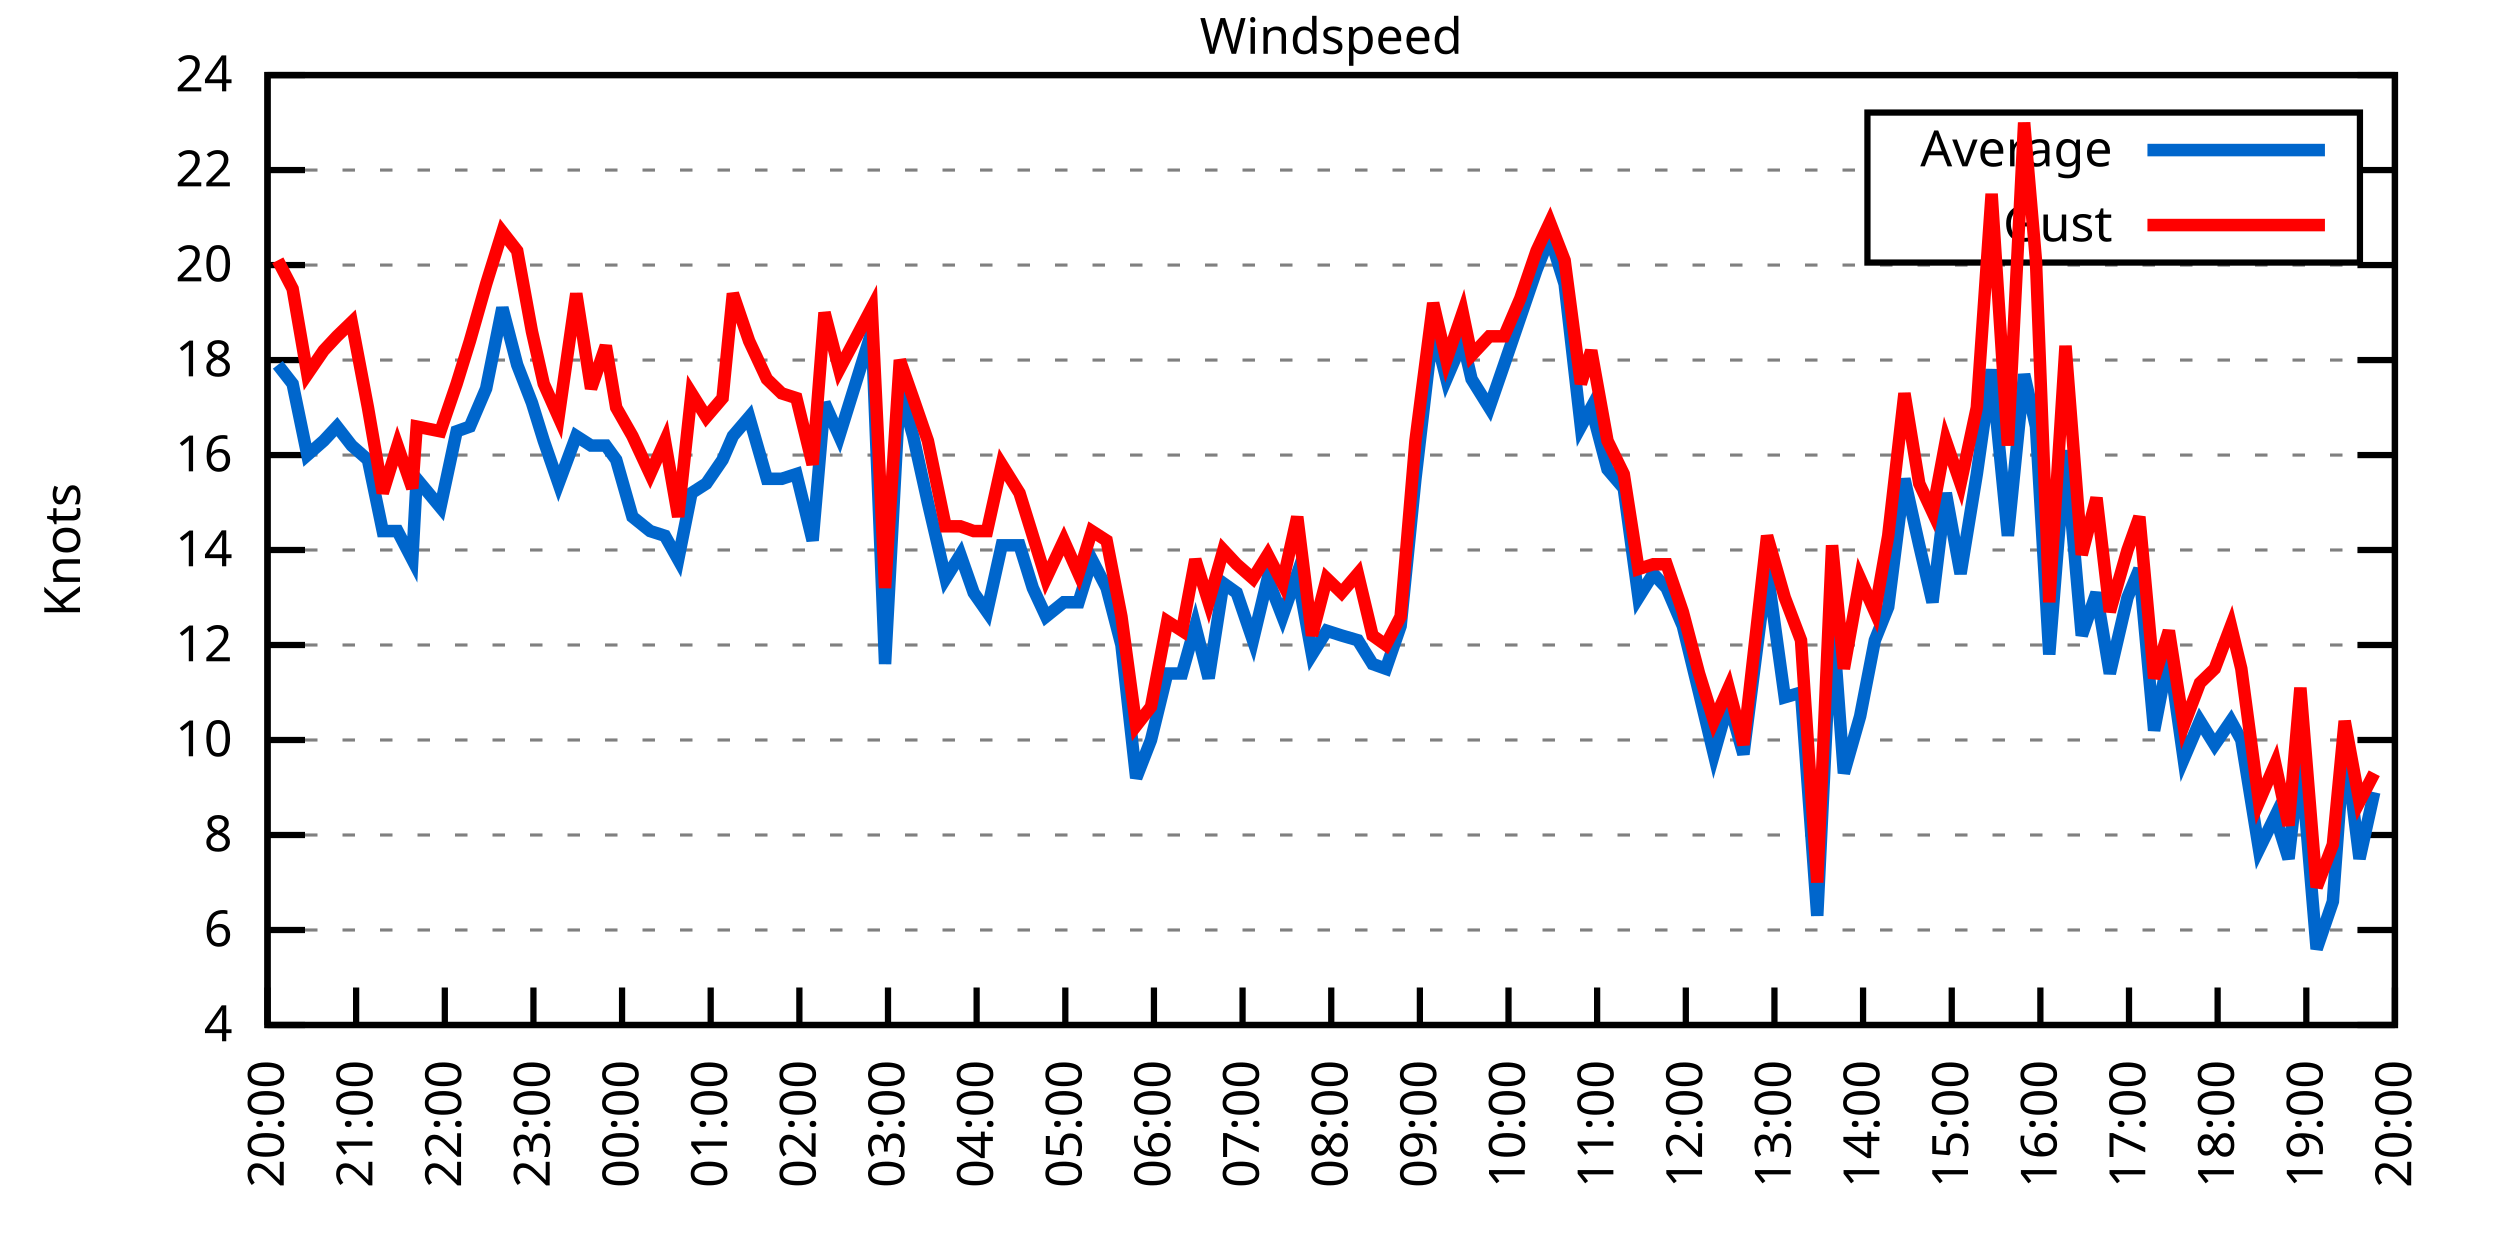
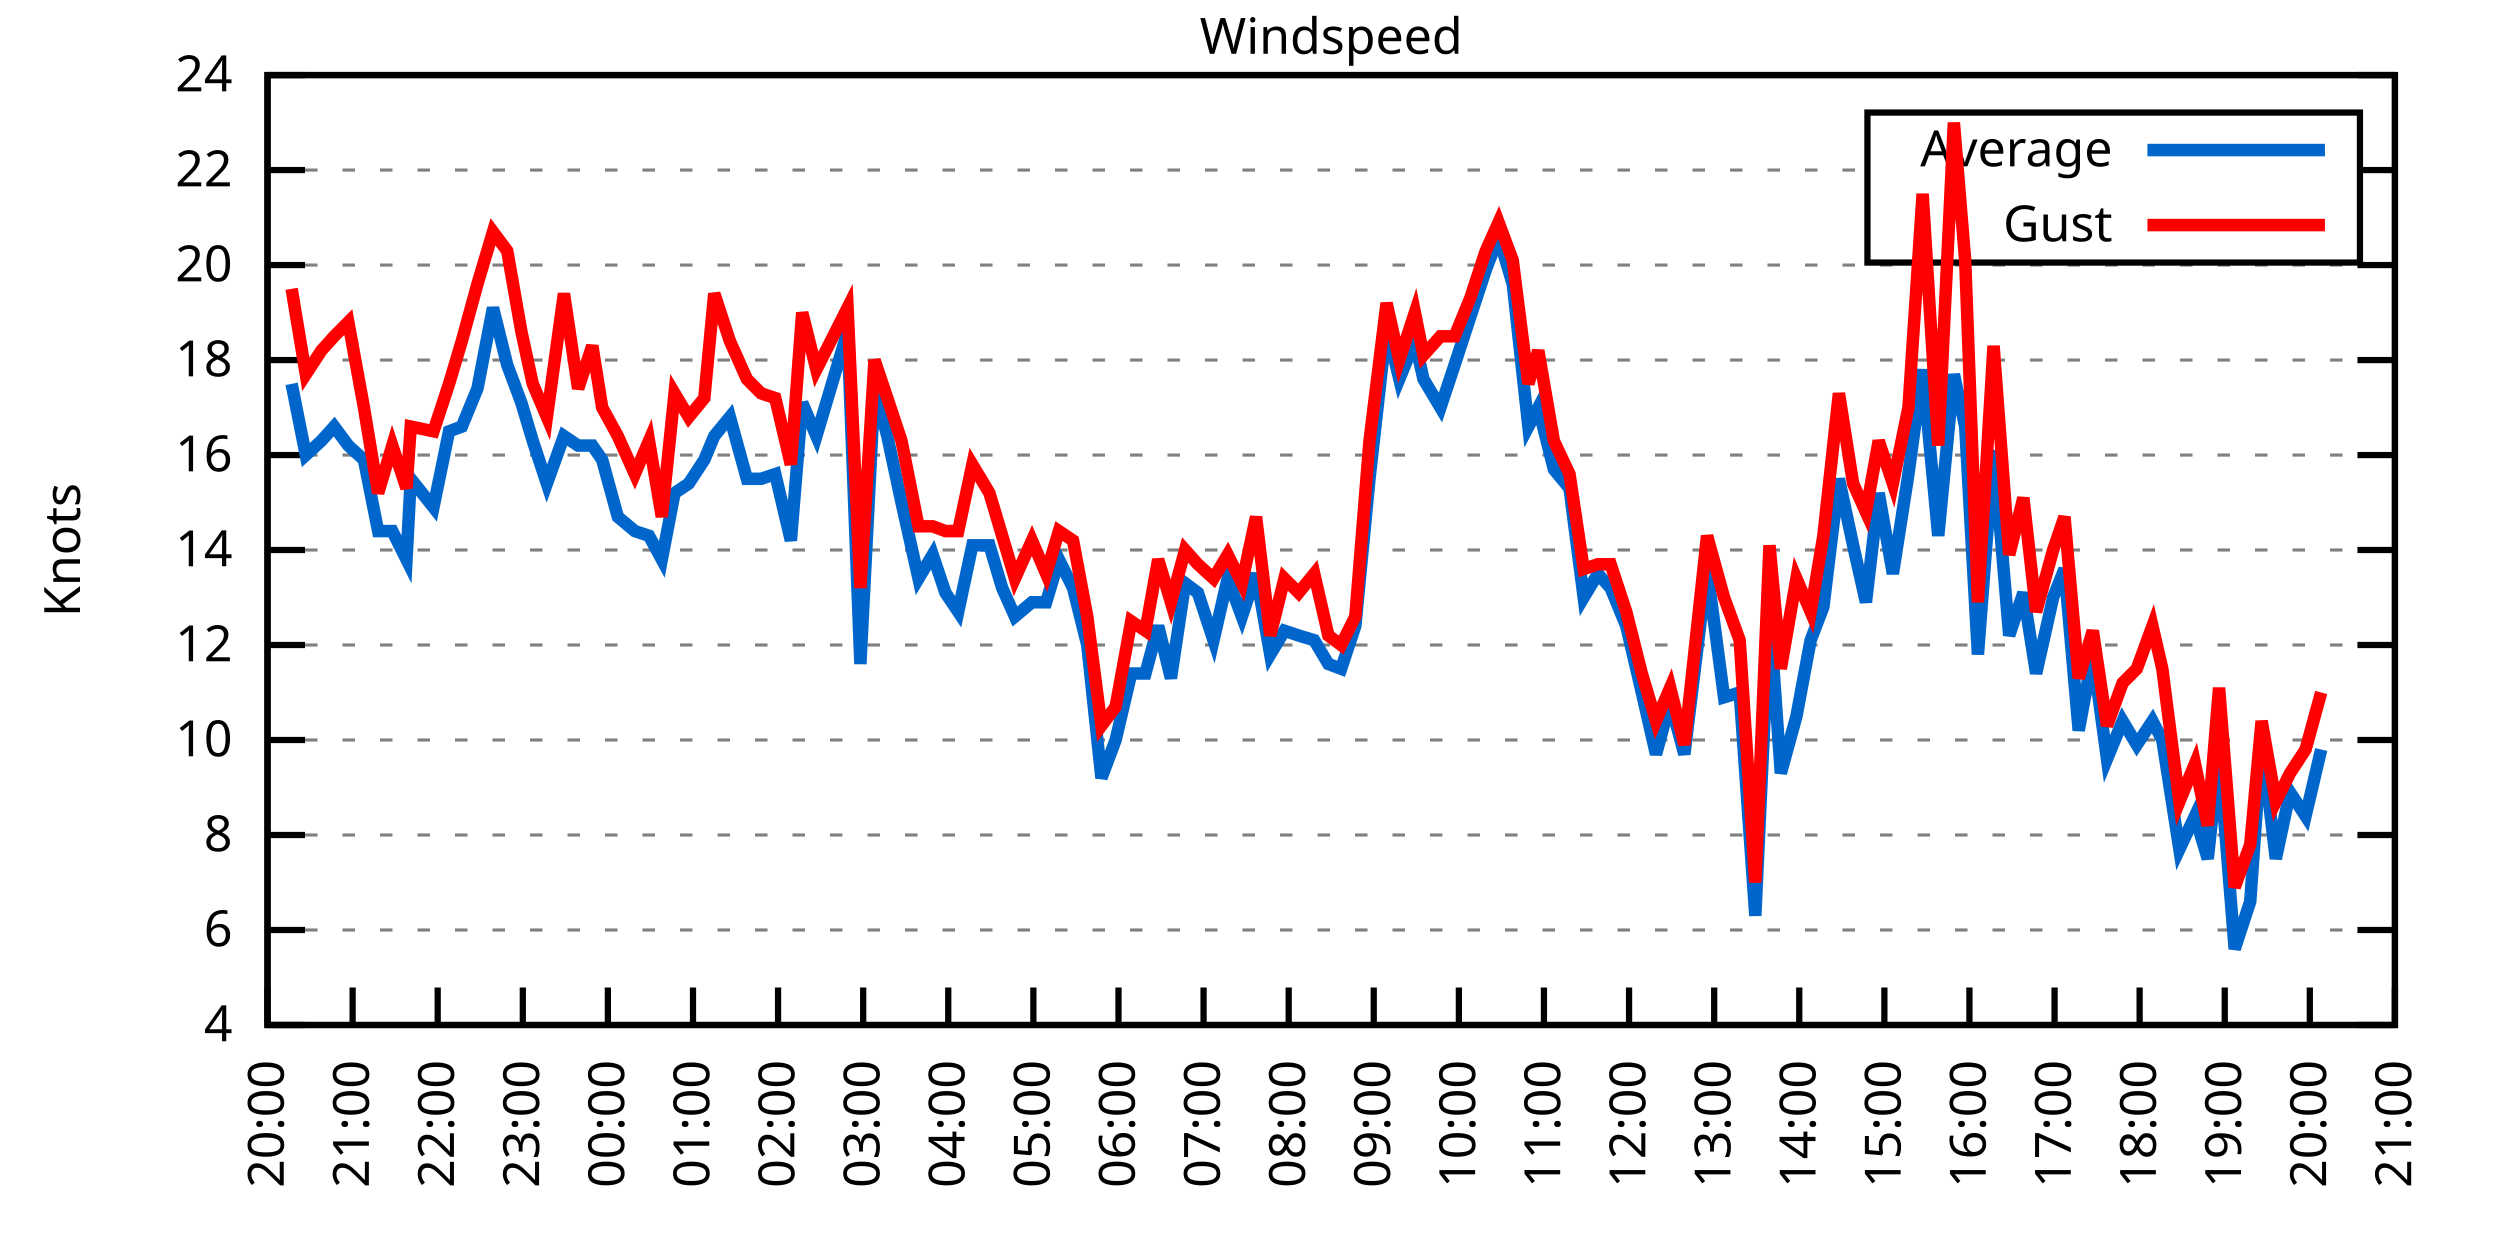
<svg xmlns="http://www.w3.org/2000/svg" xmlns:xlink="http://www.w3.org/1999/xlink" width="400" height="200" viewBox="0 0 400 200">
  <g id="gnuplot_canvas">
    <rect x="0" y="0" width="400" height="200" fill="none" />
    <defs>
      <circle id="gpDot" r="0.5" stroke-width="0.5" stroke="currentColor" />
      <path id="gpPt0" stroke-width="0.333" stroke="currentColor" d="M-1,0 h2 M0,-1 v2" />
      <path id="gpPt1" stroke-width="0.333" stroke="currentColor" d="M-1,-1 L1,1 M1,-1 L-1,1" />
      <path id="gpPt2" stroke-width="0.333" stroke="currentColor" d="M-1,0 L1,0 M0,-1 L0,1 M-1,-1 L1,1 M-1,1 L1,-1" />
      <rect id="gpPt3" stroke-width="0.333" stroke="currentColor" x="-1" y="-1" width="2" height="2" />
      <rect id="gpPt4" stroke-width="0.333" stroke="currentColor" fill="currentColor" x="-1" y="-1" width="2" height="2" />
      <circle id="gpPt5" stroke-width="0.333" stroke="currentColor" cx="0" cy="0" r="1" />
      <use xlink:href="#gpPt5" id="gpPt6" fill="currentColor" stroke="none" />
      <path id="gpPt7" stroke-width="0.333" stroke="currentColor" d="M0,-1.33 L-1.33,0.67 L1.33,0.67 z" />
      <use xlink:href="#gpPt7" id="gpPt8" fill="currentColor" stroke="none" />
      <use xlink:href="#gpPt7" id="gpPt9" stroke="currentColor" transform="rotate(180)" />
      <use xlink:href="#gpPt9" id="gpPt10" fill="currentColor" stroke="none" />
      <use xlink:href="#gpPt3" id="gpPt11" stroke="currentColor" transform="rotate(45)" />
      <use xlink:href="#gpPt11" id="gpPt12" fill="currentColor" stroke="none" />
      <path id="gpPt13" stroke-width="0.333" stroke="currentColor" d="M0,1.330 L1.265,0.411 L0.782,-1.067 L-0.782,-1.076 L-1.265,0.411 z" />
      <use xlink:href="#gpPt13" id="gpPt14" fill="currentColor" stroke="none" />
      <filter id="textbox" filterUnits="objectBoundingBox" x="0" y="0" height="1" width="1">
        <feFlood flood-color="white" flood-opacity="1" result="bgnd" />
        <feComposite in="SourceGraphic" in2="bgnd" operator="atop" />
      </filter>
      <filter id="greybox" filterUnits="objectBoundingBox" x="0" y="0" height="1" width="1">
        <feFlood flood-color="lightgrey" flood-opacity="1" result="grey" />
        <feComposite in="SourceGraphic" in2="grey" operator="atop" />
      </filter>
    </defs>
    <g fill="none" color="white" stroke="currentColor" stroke-width="1.00" stroke-linecap="butt" stroke-linejoin="miter">
</g>
    <g fill="none" color="black" stroke="currentColor" stroke-width="1.00" stroke-linecap="butt" stroke-linejoin="miter">
      <g stroke="none" shape-rendering="crispEdges">
        <polygon fill="rgb(255, 255, 255)" points="42.80,164.00 383.18,164.00 383.18,12.02 42.80,12.02 " />
      </g>
    </g>
    <g fill="none" color="black" stroke="currentColor" stroke-width="1.00" stroke-linecap="butt" stroke-linejoin="miter">
</g>
    <g fill="none" color="black" stroke="black" stroke-width="0.50" stroke-linecap="butt" stroke-linejoin="miter">
</g>
    <g fill="none" color="gray" stroke="currentColor" stroke-width="0.50" stroke-linecap="butt" stroke-linejoin="miter">
      <path stroke="gray" stroke-dasharray="2,4" class="gridline" d="M42.80,164.00 L383.19,164.00  " />
    </g>
    <g fill="none" color="gray" stroke="gray" stroke-width="1.00" stroke-linecap="butt" stroke-linejoin="miter">
</g>
    <g fill="none" color="black" stroke="currentColor" stroke-width="1.00" stroke-linecap="butt" stroke-linejoin="miter">
      <path stroke="black" d="M42.80,164.00 L48.80,164.00 M383.19,164.00 L377.19,164.00  " />
      <g transform="translate(37.20,166.60)" stroke="none" fill="black" font-family="Sans" font-size="8.00" text-anchor="end">
        <text>
          <tspan font-family="Sans"> 4</tspan>
        </text>
      </g>
    </g>
    <g fill="none" color="black" stroke="currentColor" stroke-width="1.00" stroke-linecap="butt" stroke-linejoin="miter">
</g>
    <g fill="none" color="black" stroke="black" stroke-width="0.50" stroke-linecap="butt" stroke-linejoin="miter">
</g>
    <g fill="none" color="gray" stroke="currentColor" stroke-width="0.50" stroke-linecap="butt" stroke-linejoin="miter">
      <path stroke="gray" stroke-dasharray="2,4" class="gridline" d="M42.80,148.80 L383.19,148.80  " />
    </g>
    <g fill="none" color="gray" stroke="gray" stroke-width="1.00" stroke-linecap="butt" stroke-linejoin="miter">
</g>
    <g fill="none" color="black" stroke="currentColor" stroke-width="1.00" stroke-linecap="butt" stroke-linejoin="miter">
      <path stroke="black" d="M42.80,148.80 L48.80,148.80 M383.19,148.80 L377.19,148.80  " />
      <g transform="translate(37.20,151.40)" stroke="none" fill="black" font-family="Sans" font-size="8.00" text-anchor="end">
        <text>
          <tspan font-family="Sans"> 6</tspan>
        </text>
      </g>
    </g>
    <g fill="none" color="black" stroke="currentColor" stroke-width="1.00" stroke-linecap="butt" stroke-linejoin="miter">
</g>
    <g fill="none" color="black" stroke="black" stroke-width="0.50" stroke-linecap="butt" stroke-linejoin="miter">
</g>
    <g fill="none" color="gray" stroke="currentColor" stroke-width="0.50" stroke-linecap="butt" stroke-linejoin="miter">
      <path stroke="gray" stroke-dasharray="2,4" class="gridline" d="M42.80,133.60 L383.19,133.60  " />
    </g>
    <g fill="none" color="gray" stroke="gray" stroke-width="1.00" stroke-linecap="butt" stroke-linejoin="miter">
</g>
    <g fill="none" color="black" stroke="currentColor" stroke-width="1.00" stroke-linecap="butt" stroke-linejoin="miter">
      <path stroke="black" d="M42.80,133.60 L48.80,133.60 M383.19,133.60 L377.19,133.60  " />
      <g transform="translate(37.20,136.20)" stroke="none" fill="black" font-family="Sans" font-size="8.00" text-anchor="end">
        <text>
          <tspan font-family="Sans"> 8</tspan>
        </text>
      </g>
    </g>
    <g fill="none" color="black" stroke="currentColor" stroke-width="1.00" stroke-linecap="butt" stroke-linejoin="miter">
</g>
    <g fill="none" color="black" stroke="black" stroke-width="0.50" stroke-linecap="butt" stroke-linejoin="miter">
</g>
    <g fill="none" color="gray" stroke="currentColor" stroke-width="0.50" stroke-linecap="butt" stroke-linejoin="miter">
      <path stroke="gray" stroke-dasharray="2,4" class="gridline" d="M42.80,118.40 L383.19,118.40  " />
    </g>
    <g fill="none" color="gray" stroke="gray" stroke-width="1.00" stroke-linecap="butt" stroke-linejoin="miter">
</g>
    <g fill="none" color="black" stroke="currentColor" stroke-width="1.00" stroke-linecap="butt" stroke-linejoin="miter">
      <path stroke="black" d="M42.80,118.40 L48.80,118.40 M383.19,118.40 L377.19,118.40  " />
      <g transform="translate(37.20,121.00)" stroke="none" fill="black" font-family="Sans" font-size="8.00" text-anchor="end">
        <text>
          <tspan font-family="Sans"> 10</tspan>
        </text>
      </g>
    </g>
    <g fill="none" color="black" stroke="currentColor" stroke-width="1.00" stroke-linecap="butt" stroke-linejoin="miter">
</g>
    <g fill="none" color="black" stroke="black" stroke-width="0.50" stroke-linecap="butt" stroke-linejoin="miter">
</g>
    <g fill="none" color="gray" stroke="currentColor" stroke-width="0.50" stroke-linecap="butt" stroke-linejoin="miter">
      <path stroke="gray" stroke-dasharray="2,4" class="gridline" d="M42.80,103.20 L383.19,103.20  " />
    </g>
    <g fill="none" color="gray" stroke="gray" stroke-width="1.00" stroke-linecap="butt" stroke-linejoin="miter">
</g>
    <g fill="none" color="black" stroke="currentColor" stroke-width="1.00" stroke-linecap="butt" stroke-linejoin="miter">
      <path stroke="black" d="M42.80,103.20 L48.80,103.20 M383.19,103.20 L377.19,103.20  " />
      <g transform="translate(37.20,105.80)" stroke="none" fill="black" font-family="Sans" font-size="8.00" text-anchor="end">
        <text>
          <tspan font-family="Sans"> 12</tspan>
        </text>
      </g>
    </g>
    <g fill="none" color="black" stroke="currentColor" stroke-width="1.00" stroke-linecap="butt" stroke-linejoin="miter">
</g>
    <g fill="none" color="black" stroke="black" stroke-width="0.50" stroke-linecap="butt" stroke-linejoin="miter">
</g>
    <g fill="none" color="gray" stroke="currentColor" stroke-width="0.50" stroke-linecap="butt" stroke-linejoin="miter">
      <path stroke="gray" stroke-dasharray="2,4" class="gridline" d="M42.80,88.00 L383.19,88.00  " />
    </g>
    <g fill="none" color="gray" stroke="gray" stroke-width="1.00" stroke-linecap="butt" stroke-linejoin="miter">
</g>
    <g fill="none" color="black" stroke="currentColor" stroke-width="1.00" stroke-linecap="butt" stroke-linejoin="miter">
      <path stroke="black" d="M42.80,88.00 L48.80,88.00 M383.19,88.00 L377.19,88.00  " />
      <g transform="translate(37.20,90.60)" stroke="none" fill="black" font-family="Sans" font-size="8.00" text-anchor="end">
        <text>
          <tspan font-family="Sans"> 14</tspan>
        </text>
      </g>
    </g>
    <g fill="none" color="black" stroke="currentColor" stroke-width="1.00" stroke-linecap="butt" stroke-linejoin="miter">
</g>
    <g fill="none" color="black" stroke="black" stroke-width="0.50" stroke-linecap="butt" stroke-linejoin="miter">
</g>
    <g fill="none" color="gray" stroke="currentColor" stroke-width="0.50" stroke-linecap="butt" stroke-linejoin="miter">
      <path stroke="gray" stroke-dasharray="2,4" class="gridline" d="M42.80,72.81 L383.19,72.81  " />
    </g>
    <g fill="none" color="gray" stroke="gray" stroke-width="1.00" stroke-linecap="butt" stroke-linejoin="miter">
</g>
    <g fill="none" color="black" stroke="currentColor" stroke-width="1.00" stroke-linecap="butt" stroke-linejoin="miter">
      <path stroke="black" d="M42.80,72.81 L48.80,72.81 M383.19,72.81 L377.19,72.81  " />
      <g transform="translate(37.20,75.41)" stroke="none" fill="black" font-family="Sans" font-size="8.00" text-anchor="end">
        <text>
          <tspan font-family="Sans"> 16</tspan>
        </text>
      </g>
    </g>
    <g fill="none" color="black" stroke="currentColor" stroke-width="1.00" stroke-linecap="butt" stroke-linejoin="miter">
</g>
    <g fill="none" color="black" stroke="black" stroke-width="0.50" stroke-linecap="butt" stroke-linejoin="miter">
</g>
    <g fill="none" color="gray" stroke="currentColor" stroke-width="0.50" stroke-linecap="butt" stroke-linejoin="miter">
      <path stroke="gray" stroke-dasharray="2,4" class="gridline" d="M42.80,57.61 L383.19,57.61  " />
    </g>
    <g fill="none" color="gray" stroke="gray" stroke-width="1.00" stroke-linecap="butt" stroke-linejoin="miter">
</g>
    <g fill="none" color="black" stroke="currentColor" stroke-width="1.00" stroke-linecap="butt" stroke-linejoin="miter">
      <path stroke="black" d="M42.80,57.61 L48.80,57.61 M383.19,57.61 L377.19,57.61  " />
      <g transform="translate(37.20,60.21)" stroke="none" fill="black" font-family="Sans" font-size="8.00" text-anchor="end">
        <text>
          <tspan font-family="Sans"> 18</tspan>
        </text>
      </g>
    </g>
    <g fill="none" color="black" stroke="currentColor" stroke-width="1.00" stroke-linecap="butt" stroke-linejoin="miter">
</g>
    <g fill="none" color="black" stroke="black" stroke-width="0.50" stroke-linecap="butt" stroke-linejoin="miter">
</g>
    <g fill="none" color="gray" stroke="currentColor" stroke-width="0.50" stroke-linecap="butt" stroke-linejoin="miter">
      <path stroke="gray" stroke-dasharray="2,4" class="gridline" d="M42.80,42.41 L383.19,42.41  " />
    </g>
    <g fill="none" color="gray" stroke="gray" stroke-width="1.00" stroke-linecap="butt" stroke-linejoin="miter">
</g>
    <g fill="none" color="black" stroke="currentColor" stroke-width="1.00" stroke-linecap="butt" stroke-linejoin="miter">
      <path stroke="black" d="M42.80,42.41 L48.80,42.41 M383.19,42.41 L377.19,42.41  " />
      <g transform="translate(37.20,45.01)" stroke="none" fill="black" font-family="Sans" font-size="8.00" text-anchor="end">
        <text>
          <tspan font-family="Sans"> 20</tspan>
        </text>
      </g>
    </g>
    <g fill="none" color="black" stroke="currentColor" stroke-width="1.00" stroke-linecap="butt" stroke-linejoin="miter">
</g>
    <g fill="none" color="black" stroke="black" stroke-width="0.50" stroke-linecap="butt" stroke-linejoin="miter">
</g>
    <g fill="none" color="gray" stroke="currentColor" stroke-width="0.50" stroke-linecap="butt" stroke-linejoin="miter">
      <path stroke="gray" stroke-dasharray="2,4" class="gridline" d="M42.80,27.21 L298.79,27.21 M377.59,27.21 L383.19,27.21  " />
    </g>
    <g fill="none" color="gray" stroke="gray" stroke-width="1.00" stroke-linecap="butt" stroke-linejoin="miter">
</g>
    <g fill="none" color="black" stroke="currentColor" stroke-width="1.00" stroke-linecap="butt" stroke-linejoin="miter">
      <path stroke="black" d="M42.80,27.21 L48.80,27.21 M383.19,27.21 L377.19,27.21  " />
      <g transform="translate(37.20,29.81)" stroke="none" fill="black" font-family="Sans" font-size="8.00" text-anchor="end">
        <text>
          <tspan font-family="Sans"> 22</tspan>
        </text>
      </g>
    </g>
    <g fill="none" color="black" stroke="currentColor" stroke-width="1.00" stroke-linecap="butt" stroke-linejoin="miter">
</g>
    <g fill="none" color="black" stroke="black" stroke-width="0.50" stroke-linecap="butt" stroke-linejoin="miter">
</g>
    <g fill="none" color="gray" stroke="currentColor" stroke-width="0.50" stroke-linecap="butt" stroke-linejoin="miter">
      <path stroke="gray" stroke-dasharray="2,4" class="gridline" d="M42.80,12.01 L383.19,12.01  " />
    </g>
    <g fill="none" color="gray" stroke="gray" stroke-width="1.00" stroke-linecap="butt" stroke-linejoin="miter">
</g>
    <g fill="none" color="black" stroke="currentColor" stroke-width="1.00" stroke-linecap="butt" stroke-linejoin="miter">
      <path stroke="black" d="M42.80,12.01 L48.80,12.01 M383.19,12.01 L377.19,12.01  " />
      <g transform="translate(37.20,14.61)" stroke="none" fill="black" font-family="Sans" font-size="8.00" text-anchor="end">
        <text>
          <tspan font-family="Sans"> 24</tspan>
        </text>
      </g>
    </g>
    <g fill="none" color="black" stroke="currentColor" stroke-width="1.00" stroke-linecap="butt" stroke-linejoin="miter">
      <path stroke="black" d="M42.80,164.00 L42.80,158.00  " />
      <g transform="translate(45.40,169.60) rotate(270.00)" stroke="none" fill="black" font-family="Sans" font-size="8.00" text-anchor="end">
        <text>
          <tspan font-family="Sans">20:00</tspan>
        </text>
      </g>
    </g>
    <g fill="none" color="black" stroke="currentColor" stroke-width="1.00" stroke-linecap="butt" stroke-linejoin="miter">
-       <path stroke="black" d="M56.98,164.00 L56.98,158.00  " />
-       <g transform="translate(59.58,169.60) rotate(270.00)" stroke="none" fill="black" font-family="Sans" font-size="8.00" text-anchor="end">
+       <path stroke="black" d="M56.42,164.00 L56.42,158.00  " />
+       <g transform="translate(59.02,169.60) rotate(270.00)" stroke="none" fill="black" font-family="Sans" font-size="8.00" text-anchor="end">
        <text>
          <tspan font-family="Sans">21:00</tspan>
        </text>
      </g>
    </g>
    <g fill="none" color="black" stroke="currentColor" stroke-width="1.00" stroke-linecap="butt" stroke-linejoin="miter">
-       <path stroke="black" d="M71.17,164.00 L71.17,158.00  " />
-       <g transform="translate(73.77,169.60) rotate(270.00)" stroke="none" fill="black" font-family="Sans" font-size="8.00" text-anchor="end">
+       <path stroke="black" d="M70.03,164.00 L70.03,158.00  " />
+       <g transform="translate(72.63,169.60) rotate(270.00)" stroke="none" fill="black" font-family="Sans" font-size="8.00" text-anchor="end">
        <text>
          <tspan font-family="Sans">22:00</tspan>
        </text>
      </g>
    </g>
    <g fill="none" color="black" stroke="currentColor" stroke-width="1.00" stroke-linecap="butt" stroke-linejoin="miter">
-       <path stroke="black" d="M85.35,164.00 L85.35,158.00  " />
-       <g transform="translate(87.95,169.60) rotate(270.00)" stroke="none" fill="black" font-family="Sans" font-size="8.00" text-anchor="end">
+       <path stroke="black" d="M83.65,164.00 L83.65,158.00  " />
+       <g transform="translate(86.25,169.60) rotate(270.00)" stroke="none" fill="black" font-family="Sans" font-size="8.00" text-anchor="end">
        <text>
          <tspan font-family="Sans">23:00</tspan>
        </text>
      </g>
    </g>
    <g fill="none" color="black" stroke="currentColor" stroke-width="1.00" stroke-linecap="butt" stroke-linejoin="miter">
-       <path stroke="black" d="M99.53,164.00 L99.53,158.00  " />
-       <g transform="translate(102.13,169.60) rotate(270.00)" stroke="none" fill="black" font-family="Sans" font-size="8.00" text-anchor="end">
+       <path stroke="black" d="M97.26,164.00 L97.26,158.00  " />
+       <g transform="translate(99.86,169.60) rotate(270.00)" stroke="none" fill="black" font-family="Sans" font-size="8.00" text-anchor="end">
        <text>
          <tspan font-family="Sans">00:00</tspan>
        </text>
      </g>
    </g>
    <g fill="none" color="black" stroke="currentColor" stroke-width="1.00" stroke-linecap="butt" stroke-linejoin="miter">
-       <path stroke="black" d="M113.71,164.00 L113.71,158.00  " />
-       <g transform="translate(116.31,169.60) rotate(270.00)" stroke="none" fill="black" font-family="Sans" font-size="8.00" text-anchor="end">
+       <path stroke="black" d="M110.88,164.00 L110.88,158.00  " />
+       <g transform="translate(113.48,169.60) rotate(270.00)" stroke="none" fill="black" font-family="Sans" font-size="8.00" text-anchor="end">
        <text>
          <tspan font-family="Sans">01:00</tspan>
        </text>
      </g>
    </g>
    <g fill="none" color="black" stroke="currentColor" stroke-width="1.00" stroke-linecap="butt" stroke-linejoin="miter">
-       <path stroke="black" d="M127.90,164.00 L127.90,158.00  " />
-       <g transform="translate(130.50,169.60) rotate(270.00)" stroke="none" fill="black" font-family="Sans" font-size="8.00" text-anchor="end">
+       <path stroke="black" d="M124.49,164.00 L124.49,158.00  " />
+       <g transform="translate(127.09,169.60) rotate(270.00)" stroke="none" fill="black" font-family="Sans" font-size="8.00" text-anchor="end">
        <text>
          <tspan font-family="Sans">02:00</tspan>
        </text>
      </g>
    </g>
    <g fill="none" color="black" stroke="currentColor" stroke-width="1.00" stroke-linecap="butt" stroke-linejoin="miter">
-       <path stroke="black" d="M142.08,164.00 L142.08,158.00  " />
-       <g transform="translate(144.68,169.60) rotate(270.00)" stroke="none" fill="black" font-family="Sans" font-size="8.00" text-anchor="end">
+       <path stroke="black" d="M138.11,164.00 L138.11,158.00  " />
+       <g transform="translate(140.71,169.60) rotate(270.00)" stroke="none" fill="black" font-family="Sans" font-size="8.00" text-anchor="end">
        <text>
          <tspan font-family="Sans">03:00</tspan>
        </text>
      </g>
    </g>
    <g fill="none" color="black" stroke="currentColor" stroke-width="1.00" stroke-linecap="butt" stroke-linejoin="miter">
-       <path stroke="black" d="M156.26,164.00 L156.26,158.00  " />
-       <g transform="translate(158.86,169.60) rotate(270.00)" stroke="none" fill="black" font-family="Sans" font-size="8.00" text-anchor="end">
+       <path stroke="black" d="M151.72,164.00 L151.72,158.00  " />
+       <g transform="translate(154.32,169.60) rotate(270.00)" stroke="none" fill="black" font-family="Sans" font-size="8.00" text-anchor="end">
        <text>
          <tspan font-family="Sans">04:00</tspan>
        </text>
      </g>
    </g>
    <g fill="none" color="black" stroke="currentColor" stroke-width="1.00" stroke-linecap="butt" stroke-linejoin="miter">
-       <path stroke="black" d="M170.45,164.00 L170.45,158.00  " />
-       <g transform="translate(173.05,169.60) rotate(270.00)" stroke="none" fill="black" font-family="Sans" font-size="8.00" text-anchor="end">
+       <path stroke="black" d="M165.34,164.00 L165.34,158.00  " />
+       <g transform="translate(167.94,169.60) rotate(270.00)" stroke="none" fill="black" font-family="Sans" font-size="8.00" text-anchor="end">
        <text>
          <tspan font-family="Sans">05:00</tspan>
        </text>
      </g>
    </g>
    <g fill="none" color="black" stroke="currentColor" stroke-width="1.00" stroke-linecap="butt" stroke-linejoin="miter">
-       <path stroke="black" d="M184.63,164.00 L184.63,158.00  " />
-       <g transform="translate(187.23,169.60) rotate(270.00)" stroke="none" fill="black" font-family="Sans" font-size="8.00" text-anchor="end">
+       <path stroke="black" d="M178.96,164.00 L178.96,158.00  " />
+       <g transform="translate(181.56,169.60) rotate(270.00)" stroke="none" fill="black" font-family="Sans" font-size="8.00" text-anchor="end">
        <text>
          <tspan font-family="Sans">06:00</tspan>
        </text>
      </g>
    </g>
    <g fill="none" color="black" stroke="currentColor" stroke-width="1.00" stroke-linecap="butt" stroke-linejoin="miter">
-       <path stroke="black" d="M198.81,164.00 L198.81,158.00  " />
-       <g transform="translate(201.41,169.60) rotate(270.00)" stroke="none" fill="black" font-family="Sans" font-size="8.00" text-anchor="end">
+       <path stroke="black" d="M192.57,164.00 L192.57,158.00  " />
+       <g transform="translate(195.17,169.60) rotate(270.00)" stroke="none" fill="black" font-family="Sans" font-size="8.00" text-anchor="end">
        <text>
          <tspan font-family="Sans">07:00</tspan>
        </text>
      </g>
    </g>
    <g fill="none" color="black" stroke="currentColor" stroke-width="1.00" stroke-linecap="butt" stroke-linejoin="miter">
-       <path stroke="black" d="M213.00,164.00 L213.00,158.00  " />
-       <g transform="translate(215.60,169.60) rotate(270.00)" stroke="none" fill="black" font-family="Sans" font-size="8.00" text-anchor="end">
+       <path stroke="black" d="M206.19,164.00 L206.19,158.00  " />
+       <g transform="translate(208.79,169.60) rotate(270.00)" stroke="none" fill="black" font-family="Sans" font-size="8.00" text-anchor="end">
        <text>
          <tspan font-family="Sans">08:00</tspan>
        </text>
      </g>
    </g>
    <g fill="none" color="black" stroke="currentColor" stroke-width="1.00" stroke-linecap="butt" stroke-linejoin="miter">
-       <path stroke="black" d="M227.18,164.00 L227.18,158.00  " />
-       <g transform="translate(229.78,169.60) rotate(270.00)" stroke="none" fill="black" font-family="Sans" font-size="8.00" text-anchor="end">
+       <path stroke="black" d="M219.80,164.00 L219.80,158.00  " />
+       <g transform="translate(222.40,169.60) rotate(270.00)" stroke="none" fill="black" font-family="Sans" font-size="8.00" text-anchor="end">
        <text>
          <tspan font-family="Sans">09:00</tspan>
        </text>
      </g>
    </g>
    <g fill="none" color="black" stroke="currentColor" stroke-width="1.00" stroke-linecap="butt" stroke-linejoin="miter">
-       <path stroke="black" d="M241.36,164.00 L241.36,158.00  " />
-       <g transform="translate(243.96,169.60) rotate(270.00)" stroke="none" fill="black" font-family="Sans" font-size="8.00" text-anchor="end">
+       <path stroke="black" d="M233.42,164.00 L233.42,158.00  " />
+       <g transform="translate(236.02,169.60) rotate(270.00)" stroke="none" fill="black" font-family="Sans" font-size="8.00" text-anchor="end">
        <text>
          <tspan font-family="Sans">10:00</tspan>
        </text>
      </g>
    </g>
    <g fill="none" color="black" stroke="currentColor" stroke-width="1.00" stroke-linecap="butt" stroke-linejoin="miter">
-       <path stroke="black" d="M255.54,164.00 L255.54,158.00  " />
-       <g transform="translate(258.14,169.60) rotate(270.00)" stroke="none" fill="black" font-family="Sans" font-size="8.00" text-anchor="end">
+       <path stroke="black" d="M247.03,164.00 L247.03,158.00  " />
+       <g transform="translate(249.63,169.60) rotate(270.00)" stroke="none" fill="black" font-family="Sans" font-size="8.00" text-anchor="end">
        <text>
          <tspan font-family="Sans">11:00</tspan>
        </text>
      </g>
    </g>
    <g fill="none" color="black" stroke="currentColor" stroke-width="1.00" stroke-linecap="butt" stroke-linejoin="miter">
-       <path stroke="black" d="M269.73,164.00 L269.73,158.00  " />
-       <g transform="translate(272.33,169.60) rotate(270.00)" stroke="none" fill="black" font-family="Sans" font-size="8.00" text-anchor="end">
+       <path stroke="black" d="M260.65,164.00 L260.65,158.00  " />
+       <g transform="translate(263.25,169.60) rotate(270.00)" stroke="none" fill="black" font-family="Sans" font-size="8.00" text-anchor="end">
        <text>
          <tspan font-family="Sans">12:00</tspan>
        </text>
      </g>
    </g>
    <g fill="none" color="black" stroke="currentColor" stroke-width="1.00" stroke-linecap="butt" stroke-linejoin="miter">
-       <path stroke="black" d="M283.91,164.00 L283.91,158.00  " />
-       <g transform="translate(286.51,169.60) rotate(270.00)" stroke="none" fill="black" font-family="Sans" font-size="8.00" text-anchor="end">
+       <path stroke="black" d="M274.27,164.00 L274.27,158.00  " />
+       <g transform="translate(276.87,169.60) rotate(270.00)" stroke="none" fill="black" font-family="Sans" font-size="8.00" text-anchor="end">
        <text>
          <tspan font-family="Sans">13:00</tspan>
        </text>
      </g>
    </g>
    <g fill="none" color="black" stroke="currentColor" stroke-width="1.00" stroke-linecap="butt" stroke-linejoin="miter">
-       <path stroke="black" d="M298.09,164.00 L298.09,158.00  " />
-       <g transform="translate(300.69,169.60) rotate(270.00)" stroke="none" fill="black" font-family="Sans" font-size="8.00" text-anchor="end">
+       <path stroke="black" d="M287.88,164.00 L287.88,158.00  " />
+       <g transform="translate(290.48,169.60) rotate(270.00)" stroke="none" fill="black" font-family="Sans" font-size="8.00" text-anchor="end">
        <text>
          <tspan font-family="Sans">14:00</tspan>
        </text>
      </g>
    </g>
    <g fill="none" color="black" stroke="currentColor" stroke-width="1.00" stroke-linecap="butt" stroke-linejoin="miter">
-       <path stroke="black" d="M312.28,164.00 L312.28,158.00  " />
-       <g transform="translate(314.88,169.60) rotate(270.00)" stroke="none" fill="black" font-family="Sans" font-size="8.00" text-anchor="end">
+       <path stroke="black" d="M301.50,164.00 L301.50,158.00  " />
+       <g transform="translate(304.10,169.60) rotate(270.00)" stroke="none" fill="black" font-family="Sans" font-size="8.00" text-anchor="end">
        <text>
          <tspan font-family="Sans">15:00</tspan>
        </text>
      </g>
    </g>
    <g fill="none" color="black" stroke="currentColor" stroke-width="1.00" stroke-linecap="butt" stroke-linejoin="miter">
-       <path stroke="black" d="M326.46,164.00 L326.46,158.00  " />
-       <g transform="translate(329.06,169.60) rotate(270.00)" stroke="none" fill="black" font-family="Sans" font-size="8.00" text-anchor="end">
+       <path stroke="black" d="M315.11,164.00 L315.11,158.00  " />
+       <g transform="translate(317.71,169.60) rotate(270.00)" stroke="none" fill="black" font-family="Sans" font-size="8.00" text-anchor="end">
        <text>
          <tspan font-family="Sans">16:00</tspan>
        </text>
      </g>
    </g>
    <g fill="none" color="black" stroke="currentColor" stroke-width="1.00" stroke-linecap="butt" stroke-linejoin="miter">
-       <path stroke="black" d="M340.64,164.00 L340.64,158.00  " />
-       <g transform="translate(343.24,169.60) rotate(270.00)" stroke="none" fill="black" font-family="Sans" font-size="8.00" text-anchor="end">
+       <path stroke="black" d="M328.73,164.00 L328.73,158.00  " />
+       <g transform="translate(331.33,169.60) rotate(270.00)" stroke="none" fill="black" font-family="Sans" font-size="8.00" text-anchor="end">
        <text>
          <tspan font-family="Sans">17:00</tspan>
        </text>
      </g>
    </g>
    <g fill="none" color="black" stroke="currentColor" stroke-width="1.00" stroke-linecap="butt" stroke-linejoin="miter">
-       <path stroke="black" d="M354.82,164.00 L354.82,158.00  " />
-       <g transform="translate(357.42,169.60) rotate(270.00)" stroke="none" fill="black" font-family="Sans" font-size="8.00" text-anchor="end">
+       <path stroke="black" d="M342.34,164.00 L342.34,158.00  " />
+       <g transform="translate(344.94,169.60) rotate(270.00)" stroke="none" fill="black" font-family="Sans" font-size="8.00" text-anchor="end">
        <text>
          <tspan font-family="Sans">18:00</tspan>
        </text>
      </g>
    </g>
    <g fill="none" color="black" stroke="currentColor" stroke-width="1.00" stroke-linecap="butt" stroke-linejoin="miter">
-       <path stroke="black" d="M369.01,164.00 L369.01,158.00  " />
-       <g transform="translate(371.61,169.60) rotate(270.00)" stroke="none" fill="black" font-family="Sans" font-size="8.00" text-anchor="end">
+       <path stroke="black" d="M355.96,164.00 L355.96,158.00  " />
+       <g transform="translate(358.56,169.60) rotate(270.00)" stroke="none" fill="black" font-family="Sans" font-size="8.00" text-anchor="end">
        <text>
          <tspan font-family="Sans">19:00</tspan>
+         </text>
+       </g>
+     </g>
+     <g fill="none" color="black" stroke="currentColor" stroke-width="1.00" stroke-linecap="butt" stroke-linejoin="miter">
+       <path stroke="black" d="M369.57,164.00 L369.57,158.00  " />
+       <g transform="translate(372.17,169.60) rotate(270.00)" stroke="none" fill="black" font-family="Sans" font-size="8.00" text-anchor="end">
+         <text>
+           <tspan font-family="Sans">20:00</tspan>
        </text>
      </g>
    </g>
    <g fill="none" color="black" stroke="currentColor" stroke-width="1.00" stroke-linecap="butt" stroke-linejoin="miter">
      <path stroke="black" d="M383.19,164.00 L383.19,158.00  " />
      <g transform="translate(385.79,169.60) rotate(270.00)" stroke="none" fill="black" font-family="Sans" font-size="8.00" text-anchor="end">
        <text>
-           <tspan font-family="Sans">20:00</tspan>
+           <tspan font-family="Sans">21:00</tspan>
        </text>
      </g>
    </g>
    <g fill="none" color="black" stroke="currentColor" stroke-width="1.00" stroke-linecap="butt" stroke-linejoin="miter">
</g>
    <g fill="none" color="black" stroke="currentColor" stroke-width="1.00" stroke-linecap="butt" stroke-linejoin="miter">
      <path stroke="black" d="M42.80,12.01 L42.80,164.00 L383.19,164.00 L383.19,12.01 L42.80,12.01 Z  " />
    </g>
    <g fill="none" color="black" stroke="currentColor" stroke-width="1.00" stroke-linecap="butt" stroke-linejoin="miter">
</g>
    <g fill="none" color="black" stroke="currentColor" stroke-width="1.00" stroke-linecap="butt" stroke-linejoin="miter">
      <path stroke="black" d="M298.79,42.01 L298.79,18.01 L377.59,18.01 L377.59,42.01 L298.79,42.01 Z  " />
    </g>
    <g id="Windspeed_plot_1">
      <g fill="none" color="white" stroke="black" stroke-width="2.00" stroke-linecap="butt" stroke-linejoin="miter">
</g>
      <g fill="none" color="black" stroke="currentColor" stroke-width="2.00" stroke-linecap="butt" stroke-linejoin="miter">
        <g transform="translate(337.99,26.61)" stroke="none" fill="black" font-family="Sans" font-size="8.00" text-anchor="end">
          <text>
            <tspan font-family="Sans">Average</tspan>
          </text>
        </g>
      </g>
      <g fill="none" color="black" stroke="currentColor" stroke-width="2.00" stroke-linecap="butt" stroke-linejoin="miter">
-         <path stroke="rgb(  0, 102, 204)" d="M343.59,24.01 L371.99,24.01 M44.45,58.37 L46.82,61.41 L49.18,72.81 L51.78,70.53 L53.91,68.25 L56.27,71.29   L58.87,73.57 L61.24,84.97 L63.60,84.97 L65.97,89.52 L66.67,76.61 L70.46,81.17 L73.06,69.01 L75.18,68.25   L77.78,62.17 L80.38,49.25 L82.75,58.37 L85.11,64.45 L87.00,70.53 L89.37,77.37 L92.20,69.77 L94.57,71.29   L96.93,71.29 L98.59,73.57 L101.19,82.69 L104.02,84.97 L106.39,85.73 L108.51,89.52 L110.64,78.89 L113.01,77.37   L115.61,73.57 L117.26,69.77 L119.86,66.73 L122.70,76.61 L125.06,76.61 L127.42,75.85 L130.02,86.49 L131.92,64.45   L134.28,69.77 L139.48,53.05 L141.61,106.24 L143.97,62.17 L146.10,69.77 L148.46,80.41 L151.30,92.56 L153.66,88.76   L155.79,94.84 L157.92,97.88 L160.28,87.25 L163.12,87.25 L165.25,94.08 L167.37,98.64 L170.21,96.36 L172.57,96.36   L174.70,89.52 L177.06,94.08 L179.43,103.20 L181.79,124.48 L184.16,118.40 L186.76,107.76 L189.12,107.76 L191.25,100.16   L193.38,108.52 L195.74,93.32 L197.87,94.84 L200.47,102.44 L202.83,92.56 L205.19,98.64 L207.56,91.80 L209.92,104.72   L212.29,100.92 L214.65,101.68 L217.25,102.44 L219.61,106.24 L221.74,107.00 L224.10,100.16 L226.47,76.61 L229.31,52.29   L231.43,60.65 L234.03,54.57 L235.45,60.65 L238.29,65.21 L240.65,58.37 L243.25,50.77 L245.85,43.17 L247.98,37.85   L250.34,45.45 L252.94,68.25 L254.60,65.21 L257.20,75.09 L259.80,78.13 L262.16,95.60 L264.53,91.80 L266.65,94.08   L269.25,100.16 L271.85,110.80 L274.22,120.68 L276.58,112.32 L278.95,120.68 L282.73,91.04 L285.56,111.56 L288.16,110.80   L290.76,146.52 L293.13,97.88 L295.02,123.72 L297.62,114.60 L299.98,102.44 L302.11,97.12 L304.71,76.61 L307.08,87.25   L309.20,96.36 L311.33,78.89 L313.69,91.80 L316.29,75.85 L318.66,59.13 L321.26,85.73 L323.86,59.89 L325.75,68.25   L327.88,104.72 L330.48,72.05 L333.08,101.68 L335.44,94.84 L337.57,107.76 L340.40,95.60 L342.30,91.04 L344.66,116.88   L347.02,104.72 L349.39,121.44 L351.99,115.36 L354.35,119.16 L356.95,115.36 L358.61,118.40 L361.44,135.88 L364.04,130.56   L366.17,137.40 L368.06,120.68 L370.66,151.84 L373.26,144.24 L375.15,118.40 L377.52,137.40 L379.88,126.76  " />
+         <path stroke="rgb(  0, 102, 204)" d="M343.59,24.01 L371.99,24.01 M46.66,61.41 L48.93,72.81 L51.42,70.53 L53.47,68.25 L55.73,71.29 L58.23,73.57   L60.50,84.97 L62.77,84.97 L65.04,89.52 L65.72,76.61 L69.35,81.17 L71.85,69.01 L73.89,68.25 L76.39,62.17   L78.88,49.25 L81.15,58.37 L83.42,64.45 L85.24,70.53 L87.50,77.37 L90.23,69.77 L92.50,71.29 L94.77,71.29   L96.35,73.57 L98.85,82.69 L101.57,84.97 L103.84,85.73 L105.89,89.52 L107.93,78.89 L110.20,77.37 L112.69,73.57   L114.28,69.77 L116.78,66.73 L119.50,76.61 L121.77,76.61 L124.04,75.85 L126.54,86.49 L128.35,64.45 L130.62,69.77   L135.61,53.05 L137.66,106.24 L139.92,62.17 L141.97,69.77 L144.24,80.41 L146.96,92.56 L149.23,88.76 L151.27,94.84   L153.31,97.88 L155.58,87.25 L158.31,87.25 L160.35,94.08 L162.39,98.64 L165.11,96.36 L167.38,96.36 L169.43,89.52   L171.69,94.08 L173.96,103.20 L176.23,124.48 L178.50,118.40 L181.00,107.76 L183.27,107.76 L185.31,100.16 L187.35,108.52   L189.62,93.32 L191.66,94.84 L194.16,102.44 L196.43,92.56 L198.70,98.64 L200.97,91.80 L203.24,104.72 L205.51,100.92   L207.78,101.68 L210.27,102.44 L212.54,106.24 L214.58,107.00 L216.85,100.16 L219.12,76.61 L221.85,52.29 L223.89,60.65   L226.38,54.57 L227.75,60.65 L230.47,65.21 L232.74,58.37 L235.23,50.77 L237.73,43.17 L239.77,37.85 L242.04,45.45   L244.54,68.25 L246.13,65.21 L248.62,75.09 L251.12,78.13 L253.39,95.60 L255.66,91.80 L257.70,94.08 L260.20,100.16   L262.69,110.80 L264.96,120.68 L267.23,112.32 L269.50,120.68 L273.13,91.04 L275.85,111.56 L278.35,110.80 L280.85,146.52   L283.12,97.88 L284.93,123.72 L287.43,114.60 L289.70,102.44 L291.74,97.12 L294.23,76.61 L296.50,87.25 L298.55,96.36   L300.59,78.89 L302.86,91.80 L305.35,75.85 L307.62,59.13 L310.12,85.73 L312.62,59.89 L314.43,68.25 L316.47,104.72   L318.97,72.05 L321.47,101.68 L323.74,94.84 L325.78,107.76 L328.50,95.60 L330.32,91.04 L332.59,116.88 L334.85,104.72   L337.12,121.44 L339.62,115.36 L341.89,119.16 L344.39,115.36 L345.97,118.40 L348.70,135.88 L351.19,130.56 L353.24,137.40   L355.05,120.68 L357.55,151.84 L360.04,144.24 L361.86,118.40 L364.13,137.40 L366.40,126.76 L368.89,130.56 L371.39,119.92    " />
      </g>
    </g>
    <g id="Windspeed_plot_2">
      <g fill="none" color="black" stroke="currentColor" stroke-width="2.00" stroke-linecap="butt" stroke-linejoin="miter">
        <g transform="translate(337.99,38.61)" stroke="none" fill="black" font-family="Sans" font-size="8.00" text-anchor="end">
          <text>
            <tspan font-family="Sans">Gust</tspan>
          </text>
        </g>
      </g>
      <g fill="none" color="black" stroke="currentColor" stroke-width="2.00" stroke-linecap="butt" stroke-linejoin="miter">
-         <path stroke="rgb(255,   0,   0)" d="M343.59,36.01 L371.99,36.01 M44.45,41.65 L46.82,46.21 L49.18,59.89 L51.78,56.09 L53.91,53.81 L56.27,51.53   L58.87,65.21 L61.24,78.89 L63.60,71.29 L65.97,78.13 L66.67,68.25 L70.46,69.01 L73.06,61.41 L75.18,54.57   L77.78,45.45 L80.38,37.09 L82.75,40.13 L85.11,53.05 L87.00,61.41 L89.37,66.73 L92.20,46.97 L94.57,62.17   L96.93,55.33 L98.59,65.21 L101.19,69.77 L104.02,75.85 L106.39,70.53 L108.51,82.69 L110.64,62.93 L113.01,66.73   L115.61,63.69 L117.26,46.97 L119.86,54.57 L122.70,60.65 L125.06,62.93 L127.42,63.69 L130.02,74.33 L131.92,50.01   L134.28,59.13 L139.48,49.25 L141.61,94.08 L143.97,57.61 L146.10,63.69 L148.46,70.53 L151.30,84.21 L153.66,84.21   L155.79,84.97 L157.92,84.97 L160.28,74.33 L163.12,78.89 L165.25,85.73 L167.37,92.56 L170.21,86.49 L172.57,91.80   L174.70,84.97 L177.06,86.49 L179.43,98.64 L181.79,116.12 L184.16,113.08 L186.76,99.40 L189.12,100.92 L191.25,89.52   L193.38,96.36 L195.74,88.00 L197.87,90.28 L200.47,92.56 L202.83,88.76 L205.19,93.32 L207.56,82.69 L209.92,101.68   L212.29,92.56 L214.65,94.84 L217.25,91.80 L219.61,101.68 L221.74,103.20 L224.10,98.64 L226.47,70.53 L229.31,48.49   L231.43,57.61 L234.03,50.01 L235.45,56.85 L238.29,53.81 L240.65,53.81 L243.25,47.73 L245.85,40.13 L247.98,35.57   L250.34,41.65 L252.94,61.41 L254.60,56.09 L257.20,70.53 L259.80,75.85 L262.16,91.04 L264.53,90.28 L266.65,90.28   L269.25,97.88 L271.85,107.76 L274.22,115.36 L276.58,110.04 L278.95,119.16 L282.73,85.73 L285.56,95.60 L288.16,102.44   L290.76,141.20 L293.13,87.25 L295.02,107.00 L297.62,92.56 L299.98,97.88 L302.11,85.73 L304.71,62.93 L307.08,77.37   L309.20,81.93 L311.33,70.53 L313.69,77.37 L316.29,65.21 L318.66,31.01 L321.26,71.29 L323.86,19.61 L325.75,41.65   L327.88,96.36 L330.48,55.33 L333.08,88.76 L335.44,79.65 L337.57,97.88 L340.40,88.00 L342.30,82.69 L344.66,108.52   L347.02,100.92 L349.39,116.12 L351.99,109.28 L354.35,107.00 L356.95,100.16 L358.61,107.00 L361.44,128.28 L364.04,122.20   L366.17,132.08 L368.06,110.04 L370.66,141.96 L373.26,135.12 L375.15,115.36 L377.52,128.28 L379.88,123.72  " />
+         <path stroke="rgb(255,   0,   0)" d="M343.59,36.01 L371.99,36.01 M46.66,46.21 L48.93,59.89 L51.42,56.09 L53.47,53.81 L55.73,51.53 L58.23,65.21   L60.50,78.89 L62.77,71.29 L65.04,78.13 L65.72,68.25 L69.35,69.01 L71.85,61.41 L73.89,54.57 L76.39,45.45   L78.88,37.09 L81.15,40.13 L83.42,53.05 L85.24,61.41 L87.50,66.73 L90.23,46.97 L92.50,62.17 L94.77,55.33   L96.35,65.21 L98.85,69.77 L101.57,75.85 L103.84,70.53 L105.89,82.69 L107.93,62.93 L110.20,66.73 L112.69,63.69   L114.28,46.97 L116.78,54.57 L119.50,60.65 L121.77,62.93 L124.04,63.69 L126.54,74.33 L128.35,50.01 L130.62,59.13   L135.61,49.25 L137.66,94.08 L139.92,57.61 L141.97,63.69 L144.24,70.53 L146.96,84.21 L149.23,84.21 L151.27,84.97   L153.31,84.97 L155.58,74.33 L158.31,78.89 L160.35,85.73 L162.39,92.56 L165.11,86.49 L167.38,91.80 L169.43,84.97   L171.69,86.49 L173.96,98.64 L176.23,116.12 L178.50,113.08 L181.00,99.40 L183.27,100.92 L185.31,89.52 L187.35,96.36   L189.62,88.00 L191.66,90.28 L194.16,92.56 L196.43,88.76 L198.70,93.32 L200.97,82.69 L203.24,101.68 L205.51,92.56   L207.78,94.84 L210.27,91.80 L212.54,101.68 L214.58,103.20 L216.85,98.64 L219.12,70.53 L221.85,48.49 L223.89,57.61   L226.38,50.01 L227.75,56.85 L230.47,53.81 L232.74,53.81 L235.23,47.73 L237.73,40.13 L239.77,35.57 L242.04,41.65   L244.54,61.41 L246.13,56.09 L248.62,70.53 L251.12,75.85 L253.39,91.04 L255.66,90.28 L257.70,90.28 L260.20,97.88   L262.69,107.76 L264.96,115.36 L267.23,110.04 L269.50,119.16 L273.13,85.73 L275.85,95.60 L278.35,102.44 L280.85,141.20   L283.12,87.25 L284.93,107.00 L287.43,92.56 L289.70,97.88 L291.74,85.73 L294.23,62.93 L296.50,77.37 L298.55,81.93   L300.59,70.53 L302.86,77.37 L305.35,65.21 L307.62,31.01 L310.12,71.29 L312.62,19.61 L314.43,41.65 L316.47,96.36   L318.97,55.33 L321.47,88.76 L323.74,79.65 L325.78,97.88 L328.50,88.00 L330.32,82.69 L332.59,108.52 L334.85,100.92   L337.12,116.12 L339.62,109.28 L341.89,107.00 L344.39,100.16 L345.97,107.00 L348.70,128.28 L351.19,122.20 L353.24,132.08   L355.05,110.04 L357.55,141.96 L360.04,135.12 L361.86,115.36 L364.13,128.28 L366.40,123.72 L368.89,119.92 L371.39,110.80    " />
      </g>
    </g>
    <g fill="none" color="black" stroke="currentColor" stroke-width="2.00" stroke-linecap="butt" stroke-linejoin="miter">
</g>
    <g fill="none" color="black" stroke="black" stroke-width="1.00" stroke-linecap="butt" stroke-linejoin="miter">
</g>
    <g fill="none" color="black" stroke="currentColor" stroke-width="1.00" stroke-linecap="butt" stroke-linejoin="miter">
      <path stroke="black" d="M42.80,12.01 L42.80,164.00 L383.19,164.00 L383.19,12.01 L42.80,12.01 Z  " />
      <g transform="translate(12.80,88.01) rotate(270.00)" stroke="none" fill="black" font-family="Sans" font-size="8.00" text-anchor="middle">
        <text>
          <tspan font-family="Sans">Knots</tspan>
        </text>
      </g>
    </g>
    <g fill="none" color="black" stroke="currentColor" stroke-width="1.00" stroke-linecap="butt" stroke-linejoin="miter">
</g>
    <g fill="none" color="black" stroke="currentColor" stroke-width="1.00" stroke-linecap="butt" stroke-linejoin="miter">
      <g transform="translate(212.99,8.61)" stroke="none" fill="black" font-family="Sans" font-size="8.00" text-anchor="middle">
        <text>
          <tspan font-family="Sans">Windspeed</tspan>
        </text>
      </g>
    </g>
    <g fill="none" color="black" stroke="currentColor" stroke-width="1.00" stroke-linecap="butt" stroke-linejoin="miter">
</g>
  </g>
</svg>
